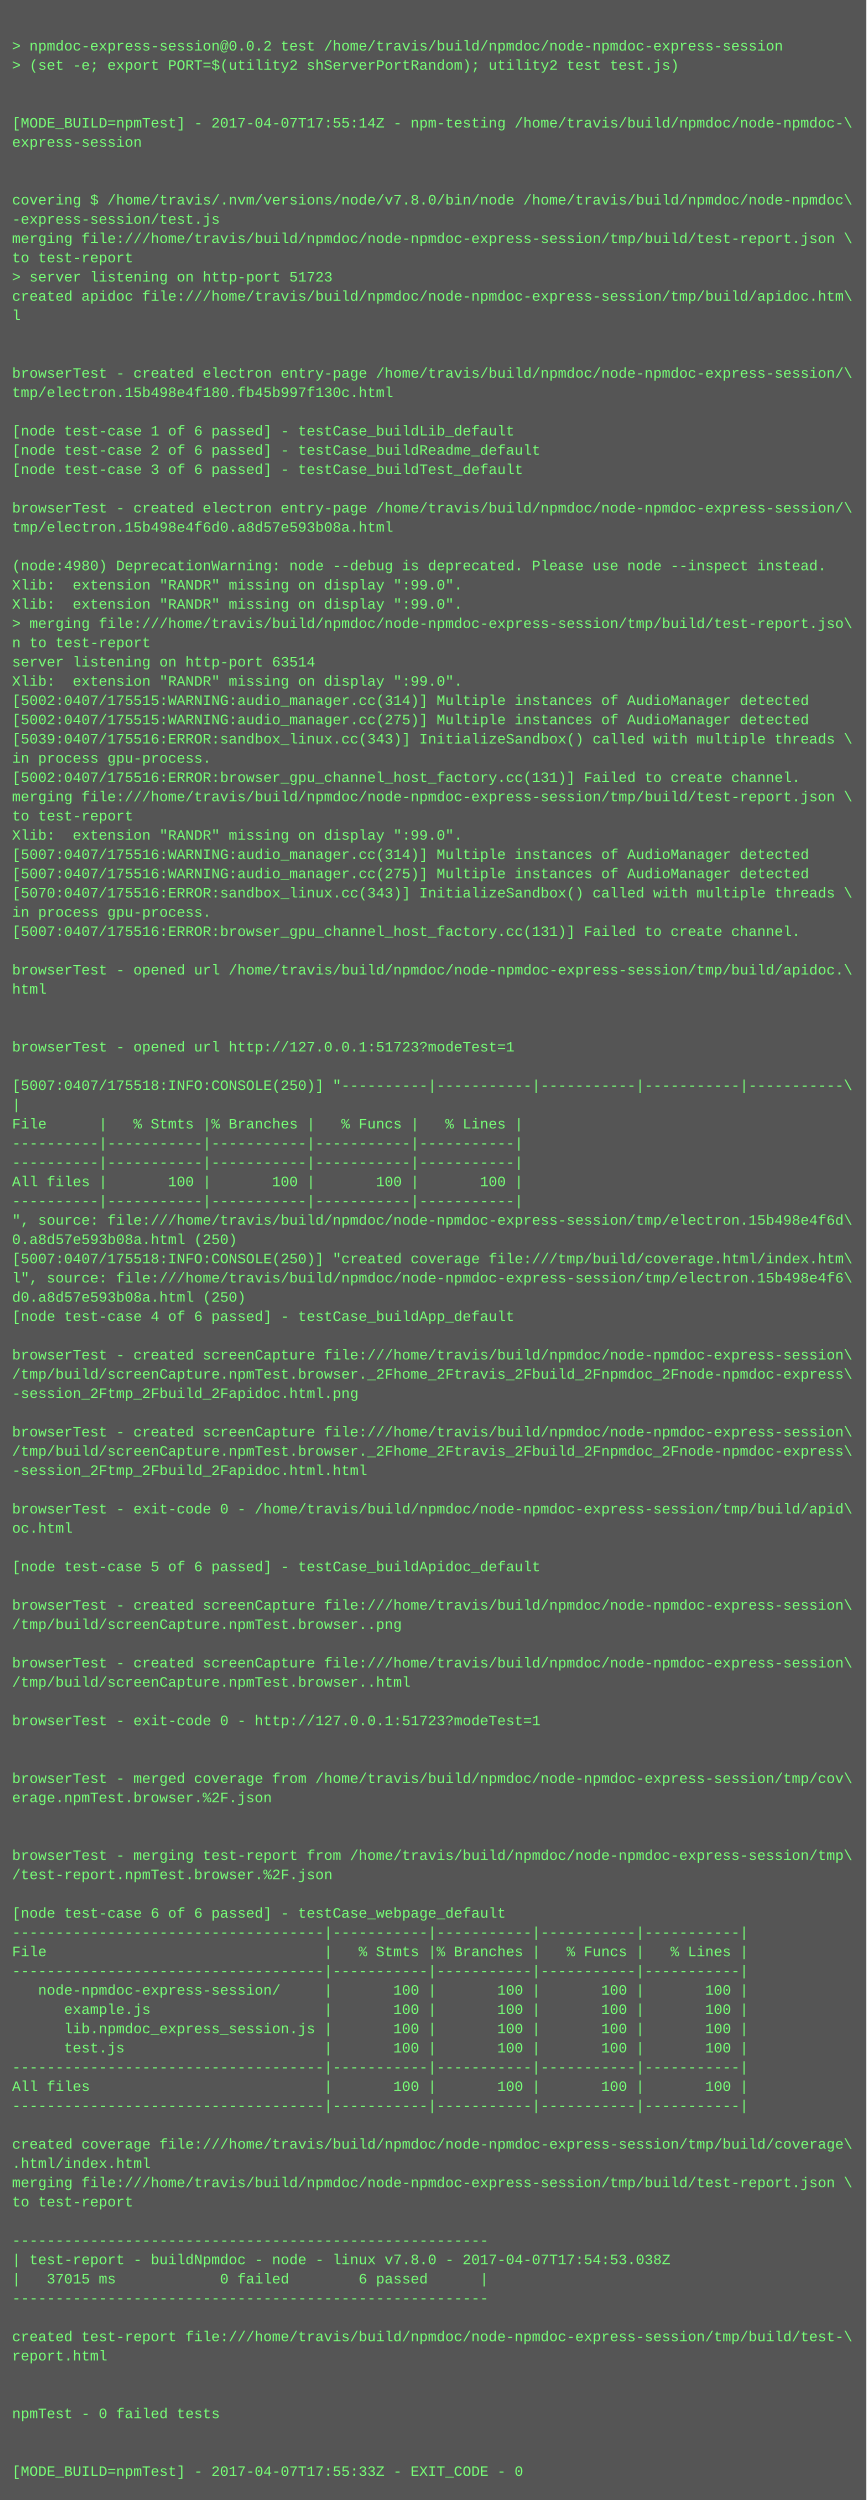
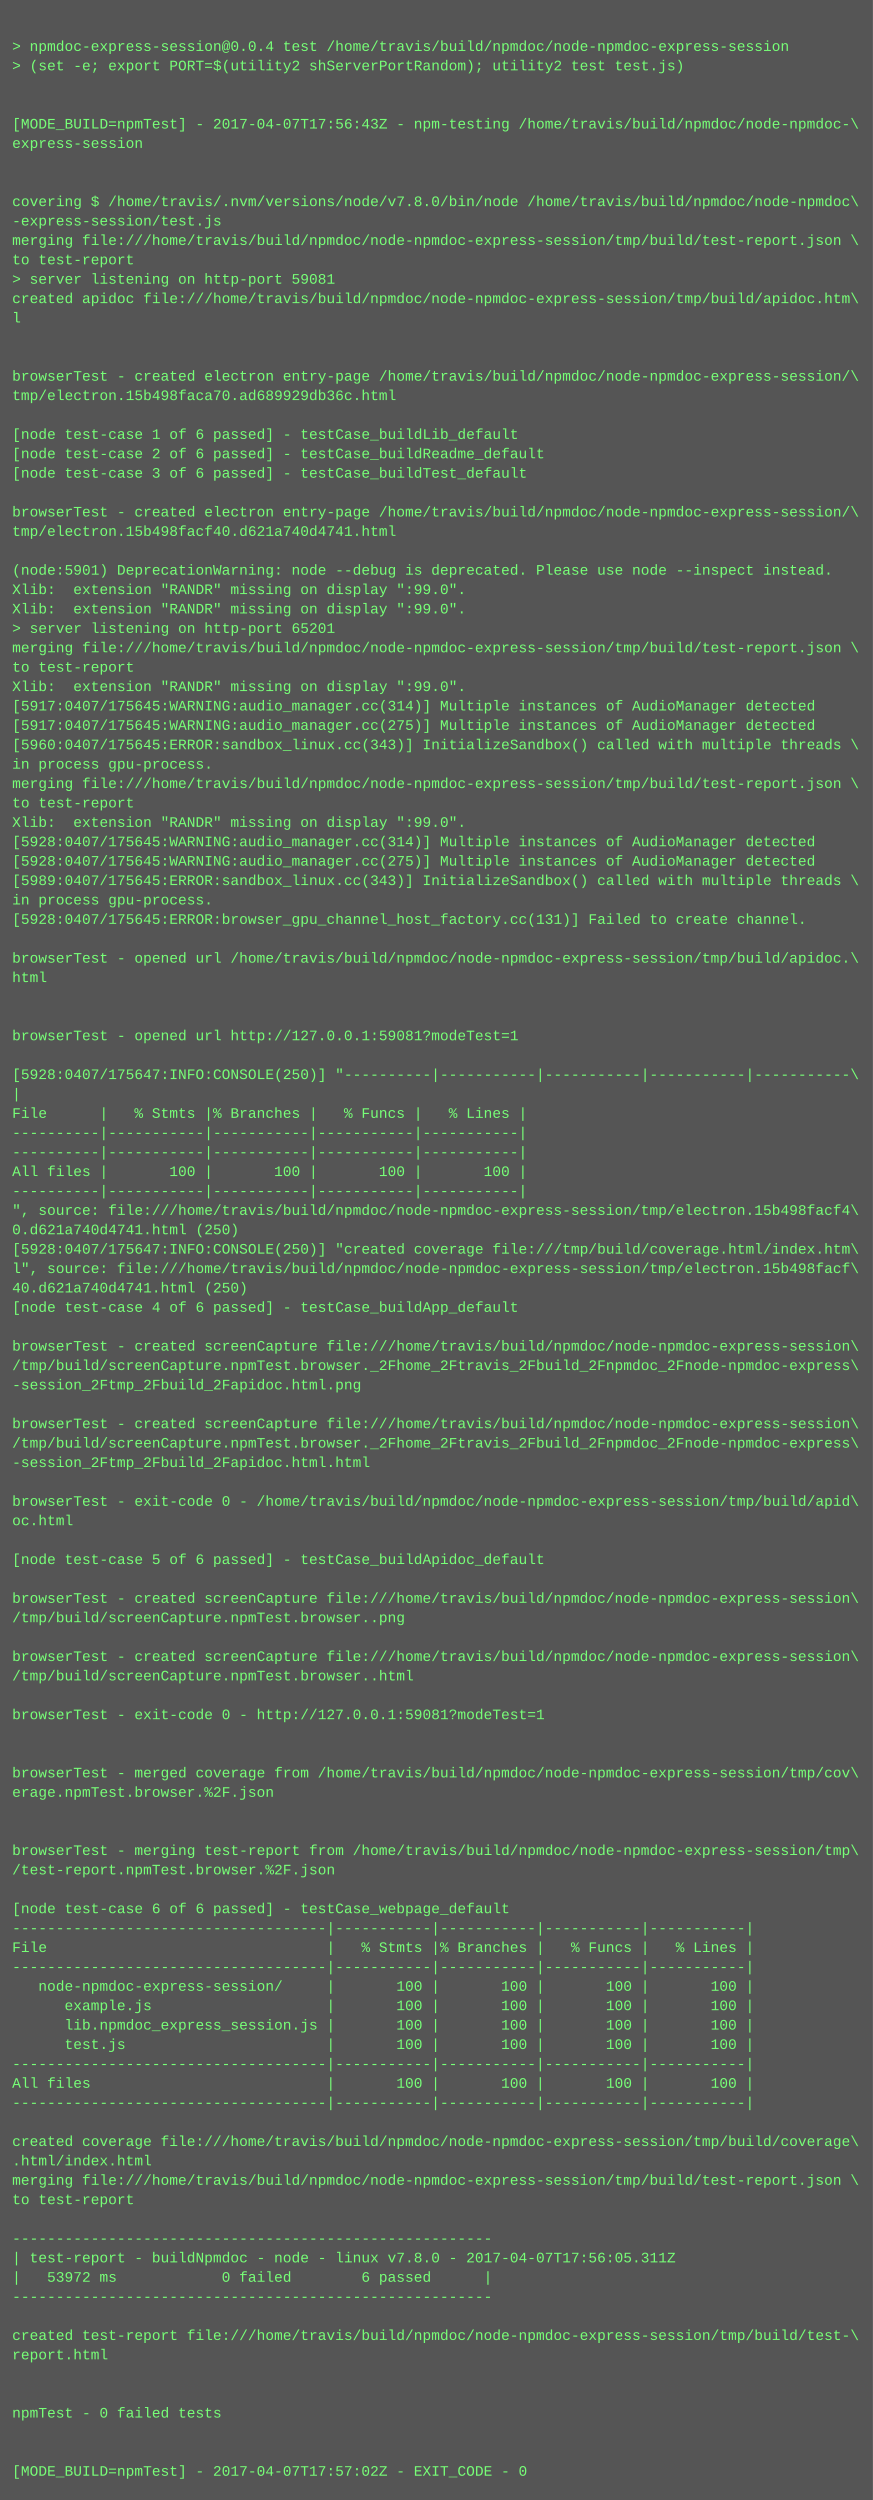
- <svg xmlns="http://www.w3.org/2000/svg" height="2078" width="720">
-   <rect height="2078" fill="#555" width="720" />
+ <svg xmlns="http://www.w3.org/2000/svg" height="2062" width="720">
+   <rect height="2062" fill="#555" width="720" />
  <text fill="#7f7" font-family="Courier New" font-size="12" xml:space="preserve">
    <tspan x="10" y="26" />
-     <tspan x="10" y="42">&gt; npmdoc-express-session@0.0.2 test /home/travis/build/npmdoc/node-npmdoc-express-session</tspan>
+     <tspan x="10" y="42">&gt; npmdoc-express-session@0.0.4 test /home/travis/build/npmdoc/node-npmdoc-express-session</tspan>
    <tspan x="10" y="58">&gt; (set -e; export PORT=$(utility2 shServerPortRandom); utility2 test test.js)</tspan>
    <tspan x="10" y="74" />
    <tspan x="10" y="90" />
-     <tspan x="10" y="106">[MODE_BUILD=npmTest] - 2017-04-07T17:55:14Z - npm-testing /home/travis/build/npmdoc/node-npmdoc-\</tspan>
+     <tspan x="10" y="106">[MODE_BUILD=npmTest] - 2017-04-07T17:56:43Z - npm-testing /home/travis/build/npmdoc/node-npmdoc-\</tspan>
    <tspan x="10" y="122">express-session</tspan>
    <tspan x="10" y="138" />
    <tspan x="10" y="154" />
    <tspan x="10" y="170">covering $ /home/travis/.nvm/versions/node/v7.8.0/bin/node /home/travis/build/npmdoc/node-npmdoc\</tspan>
    <tspan x="10" y="186">-express-session/test.js</tspan>
    <tspan x="10" y="202">merging file:///home/travis/build/npmdoc/node-npmdoc-express-session/tmp/build/test-report.json \</tspan>
    <tspan x="10" y="218">to test-report</tspan>
-     <tspan x="10" y="234">&gt; server listening on http-port 51723</tspan>
+     <tspan x="10" y="234">&gt; server listening on http-port 59081</tspan>
    <tspan x="10" y="250">created apidoc file:///home/travis/build/npmdoc/node-npmdoc-express-session/tmp/build/apidoc.htm\</tspan>
    <tspan x="10" y="266">l</tspan>
    <tspan x="10" y="282" />
    <tspan x="10" y="298" />
    <tspan x="10" y="314">browserTest - created electron entry-page /home/travis/build/npmdoc/node-npmdoc-express-session/\</tspan>
-     <tspan x="10" y="330">tmp/electron.15b498e4f180.fb45b997f130c.html</tspan>
+     <tspan x="10" y="330">tmp/electron.15b498faca70.ad689929db36c.html</tspan>
    <tspan x="10" y="346" />
    <tspan x="10" y="362">[node test-case 1 of 6 passed] - testCase_buildLib_default</tspan>
    <tspan x="10" y="378">[node test-case 2 of 6 passed] - testCase_buildReadme_default</tspan>
    <tspan x="10" y="394">[node test-case 3 of 6 passed] - testCase_buildTest_default</tspan>
    <tspan x="10" y="410" />
    <tspan x="10" y="426">browserTest - created electron entry-page /home/travis/build/npmdoc/node-npmdoc-express-session/\</tspan>
-     <tspan x="10" y="442">tmp/electron.15b498e4f6d0.a8d57e593b08a.html</tspan>
+     <tspan x="10" y="442">tmp/electron.15b498facf40.d621a740d4741.html</tspan>
    <tspan x="10" y="458" />
-     <tspan x="10" y="474">(node:4980) DeprecationWarning: node --debug is deprecated. Please use node --inspect instead.</tspan>
+     <tspan x="10" y="474">(node:5901) DeprecationWarning: node --debug is deprecated. Please use node --inspect instead.</tspan>
    <tspan x="10" y="490">Xlib:  extension "RANDR" missing on display ":99.0".</tspan>
    <tspan x="10" y="506">Xlib:  extension "RANDR" missing on display ":99.0".</tspan>
-     <tspan x="10" y="522">&gt; merging file:///home/travis/build/npmdoc/node-npmdoc-express-session/tmp/build/test-report.jso\</tspan>
-     <tspan x="10" y="538">n to test-report</tspan>
-     <tspan x="10" y="554">server listening on http-port 63514</tspan>
+     <tspan x="10" y="522">&gt; server listening on http-port 65201</tspan>
+     <tspan x="10" y="538">merging file:///home/travis/build/npmdoc/node-npmdoc-express-session/tmp/build/test-report.json \</tspan>
+     <tspan x="10" y="554">to test-report</tspan>
    <tspan x="10" y="570">Xlib:  extension "RANDR" missing on display ":99.0".</tspan>
-     <tspan x="10" y="586">[5002:0407/175515:WARNING:audio_manager.cc(314)] Multiple instances of AudioManager detected</tspan>
-     <tspan x="10" y="602">[5002:0407/175515:WARNING:audio_manager.cc(275)] Multiple instances of AudioManager detected</tspan>
-     <tspan x="10" y="618">[5039:0407/175516:ERROR:sandbox_linux.cc(343)] InitializeSandbox() called with multiple threads \</tspan>
+     <tspan x="10" y="586">[5917:0407/175645:WARNING:audio_manager.cc(314)] Multiple instances of AudioManager detected</tspan>
+     <tspan x="10" y="602">[5917:0407/175645:WARNING:audio_manager.cc(275)] Multiple instances of AudioManager detected</tspan>
+     <tspan x="10" y="618">[5960:0407/175645:ERROR:sandbox_linux.cc(343)] InitializeSandbox() called with multiple threads \</tspan>
    <tspan x="10" y="634">in process gpu-process. </tspan>
-     <tspan x="10" y="650">[5002:0407/175516:ERROR:browser_gpu_channel_host_factory.cc(131)] Failed to create channel.</tspan>
-     <tspan x="10" y="666">merging file:///home/travis/build/npmdoc/node-npmdoc-express-session/tmp/build/test-report.json \</tspan>
-     <tspan x="10" y="682">to test-report</tspan>
-     <tspan x="10" y="698">Xlib:  extension "RANDR" missing on display ":99.0".</tspan>
-     <tspan x="10" y="714">[5007:0407/175516:WARNING:audio_manager.cc(314)] Multiple instances of AudioManager detected</tspan>
-     <tspan x="10" y="730">[5007:0407/175516:WARNING:audio_manager.cc(275)] Multiple instances of AudioManager detected</tspan>
-     <tspan x="10" y="746">[5070:0407/175516:ERROR:sandbox_linux.cc(343)] InitializeSandbox() called with multiple threads \</tspan>
-     <tspan x="10" y="762">in process gpu-process. </tspan>
-     <tspan x="10" y="778">[5007:0407/175516:ERROR:browser_gpu_channel_host_factory.cc(131)] Failed to create channel.</tspan>
-     <tspan x="10" y="794" />
-     <tspan x="10" y="810">browserTest - opened url /home/travis/build/npmdoc/node-npmdoc-express-session/tmp/build/apidoc.\</tspan>
-     <tspan x="10" y="826">html</tspan>
+     <tspan x="10" y="650">merging file:///home/travis/build/npmdoc/node-npmdoc-express-session/tmp/build/test-report.json \</tspan>
+     <tspan x="10" y="666">to test-report</tspan>
+     <tspan x="10" y="682">Xlib:  extension "RANDR" missing on display ":99.0".</tspan>
+     <tspan x="10" y="698">[5928:0407/175645:WARNING:audio_manager.cc(314)] Multiple instances of AudioManager detected</tspan>
+     <tspan x="10" y="714">[5928:0407/175645:WARNING:audio_manager.cc(275)] Multiple instances of AudioManager detected</tspan>
+     <tspan x="10" y="730">[5989:0407/175645:ERROR:sandbox_linux.cc(343)] InitializeSandbox() called with multiple threads \</tspan>
+     <tspan x="10" y="746">in process gpu-process. </tspan>
+     <tspan x="10" y="762">[5928:0407/175645:ERROR:browser_gpu_channel_host_factory.cc(131)] Failed to create channel.</tspan>
+     <tspan x="10" y="778" />
+     <tspan x="10" y="794">browserTest - opened url /home/travis/build/npmdoc/node-npmdoc-express-session/tmp/build/apidoc.\</tspan>
+     <tspan x="10" y="810">html</tspan>
+     <tspan x="10" y="826" />
    <tspan x="10" y="842" />
-     <tspan x="10" y="858" />
-     <tspan x="10" y="874">browserTest - opened url http://127.0.0.1:51723?modeTest=1</tspan>
-     <tspan x="10" y="890" />
-     <tspan x="10" y="906">[5007:0407/175518:INFO:CONSOLE(250)] "----------|-----------|-----------|-----------|-----------\</tspan>
-     <tspan x="10" y="922">|</tspan>
-     <tspan x="10" y="938">File      |   % Stmts |% Branches |   % Funcs |   % Lines |</tspan>
+     <tspan x="10" y="858">browserTest - opened url http://127.0.0.1:59081?modeTest=1</tspan>
+     <tspan x="10" y="874" />
+     <tspan x="10" y="890">[5928:0407/175647:INFO:CONSOLE(250)] "----------|-----------|-----------|-----------|-----------\</tspan>
+     <tspan x="10" y="906">|</tspan>
+     <tspan x="10" y="922">File      |   % Stmts |% Branches |   % Funcs |   % Lines |</tspan>
+     <tspan x="10" y="938">----------|-----------|-----------|-----------|-----------|</tspan>
    <tspan x="10" y="954">----------|-----------|-----------|-----------|-----------|</tspan>
-     <tspan x="10" y="970">----------|-----------|-----------|-----------|-----------|</tspan>
-     <tspan x="10" y="986">All files |       100 |       100 |       100 |       100 |</tspan>
-     <tspan x="10" y="1002">----------|-----------|-----------|-----------|-----------|</tspan>
-     <tspan x="10" y="1018">", source: file:///home/travis/build/npmdoc/node-npmdoc-express-session/tmp/electron.15b498e4f6d\</tspan>
-     <tspan x="10" y="1034">0.a8d57e593b08a.html (250)</tspan>
-     <tspan x="10" y="1050">[5007:0407/175518:INFO:CONSOLE(250)] "created coverage file:///tmp/build/coverage.html/index.htm\</tspan>
-     <tspan x="10" y="1066">l", source: file:///home/travis/build/npmdoc/node-npmdoc-express-session/tmp/electron.15b498e4f6\</tspan>
-     <tspan x="10" y="1082">d0.a8d57e593b08a.html (250)</tspan>
-     <tspan x="10" y="1098">[node test-case 4 of 6 passed] - testCase_buildApp_default</tspan>
-     <tspan x="10" y="1114" />
-     <tspan x="10" y="1130">browserTest - created screenCapture file:///home/travis/build/npmdoc/node-npmdoc-express-session\</tspan>
-     <tspan x="10" y="1146">/tmp/build/screenCapture.npmTest.browser._2Fhome_2Ftravis_2Fbuild_2Fnpmdoc_2Fnode-npmdoc-express\</tspan>
-     <tspan x="10" y="1162">-session_2Ftmp_2Fbuild_2Fapidoc.html.png</tspan>
-     <tspan x="10" y="1178" />
-     <tspan x="10" y="1194">browserTest - created screenCapture file:///home/travis/build/npmdoc/node-npmdoc-express-session\</tspan>
-     <tspan x="10" y="1210">/tmp/build/screenCapture.npmTest.browser._2Fhome_2Ftravis_2Fbuild_2Fnpmdoc_2Fnode-npmdoc-express\</tspan>
-     <tspan x="10" y="1226">-session_2Ftmp_2Fbuild_2Fapidoc.html.html</tspan>
-     <tspan x="10" y="1242" />
-     <tspan x="10" y="1258">browserTest - exit-code 0 - /home/travis/build/npmdoc/node-npmdoc-express-session/tmp/build/apid\</tspan>
-     <tspan x="10" y="1274">oc.html</tspan>
-     <tspan x="10" y="1290" />
-     <tspan x="10" y="1306">[node test-case 5 of 6 passed] - testCase_buildApidoc_default</tspan>
-     <tspan x="10" y="1322" />
-     <tspan x="10" y="1338">browserTest - created screenCapture file:///home/travis/build/npmdoc/node-npmdoc-express-session\</tspan>
-     <tspan x="10" y="1354">/tmp/build/screenCapture.npmTest.browser..png</tspan>
-     <tspan x="10" y="1370" />
-     <tspan x="10" y="1386">browserTest - created screenCapture file:///home/travis/build/npmdoc/node-npmdoc-express-session\</tspan>
-     <tspan x="10" y="1402">/tmp/build/screenCapture.npmTest.browser..html</tspan>
-     <tspan x="10" y="1418" />
-     <tspan x="10" y="1434">browserTest - exit-code 0 - http://127.0.0.1:51723?modeTest=1</tspan>
+     <tspan x="10" y="970">All files |       100 |       100 |       100 |       100 |</tspan>
+     <tspan x="10" y="986">----------|-----------|-----------|-----------|-----------|</tspan>
+     <tspan x="10" y="1002">", source: file:///home/travis/build/npmdoc/node-npmdoc-express-session/tmp/electron.15b498facf4\</tspan>
+     <tspan x="10" y="1018">0.d621a740d4741.html (250)</tspan>
+     <tspan x="10" y="1034">[5928:0407/175647:INFO:CONSOLE(250)] "created coverage file:///tmp/build/coverage.html/index.htm\</tspan>
+     <tspan x="10" y="1050">l", source: file:///home/travis/build/npmdoc/node-npmdoc-express-session/tmp/electron.15b498facf\</tspan>
+     <tspan x="10" y="1066">40.d621a740d4741.html (250)</tspan>
+     <tspan x="10" y="1082">[node test-case 4 of 6 passed] - testCase_buildApp_default</tspan>
+     <tspan x="10" y="1098" />
+     <tspan x="10" y="1114">browserTest - created screenCapture file:///home/travis/build/npmdoc/node-npmdoc-express-session\</tspan>
+     <tspan x="10" y="1130">/tmp/build/screenCapture.npmTest.browser._2Fhome_2Ftravis_2Fbuild_2Fnpmdoc_2Fnode-npmdoc-express\</tspan>
+     <tspan x="10" y="1146">-session_2Ftmp_2Fbuild_2Fapidoc.html.png</tspan>
+     <tspan x="10" y="1162" />
+     <tspan x="10" y="1178">browserTest - created screenCapture file:///home/travis/build/npmdoc/node-npmdoc-express-session\</tspan>
+     <tspan x="10" y="1194">/tmp/build/screenCapture.npmTest.browser._2Fhome_2Ftravis_2Fbuild_2Fnpmdoc_2Fnode-npmdoc-express\</tspan>
+     <tspan x="10" y="1210">-session_2Ftmp_2Fbuild_2Fapidoc.html.html</tspan>
+     <tspan x="10" y="1226" />
+     <tspan x="10" y="1242">browserTest - exit-code 0 - /home/travis/build/npmdoc/node-npmdoc-express-session/tmp/build/apid\</tspan>
+     <tspan x="10" y="1258">oc.html</tspan>
+     <tspan x="10" y="1274" />
+     <tspan x="10" y="1290">[node test-case 5 of 6 passed] - testCase_buildApidoc_default</tspan>
+     <tspan x="10" y="1306" />
+     <tspan x="10" y="1322">browserTest - created screenCapture file:///home/travis/build/npmdoc/node-npmdoc-express-session\</tspan>
+     <tspan x="10" y="1338">/tmp/build/screenCapture.npmTest.browser..png</tspan>
+     <tspan x="10" y="1354" />
+     <tspan x="10" y="1370">browserTest - created screenCapture file:///home/travis/build/npmdoc/node-npmdoc-express-session\</tspan>
+     <tspan x="10" y="1386">/tmp/build/screenCapture.npmTest.browser..html</tspan>
+     <tspan x="10" y="1402" />
+     <tspan x="10" y="1418">browserTest - exit-code 0 - http://127.0.0.1:59081?modeTest=1</tspan>
+     <tspan x="10" y="1434" />
    <tspan x="10" y="1450" />
-     <tspan x="10" y="1466" />
-     <tspan x="10" y="1482">browserTest - merged coverage from /home/travis/build/npmdoc/node-npmdoc-express-session/tmp/cov\</tspan>
-     <tspan x="10" y="1498">erage.npmTest.browser.%2F.json</tspan>
+     <tspan x="10" y="1466">browserTest - merged coverage from /home/travis/build/npmdoc/node-npmdoc-express-session/tmp/cov\</tspan>
+     <tspan x="10" y="1482">erage.npmTest.browser.%2F.json</tspan>
+     <tspan x="10" y="1498" />
    <tspan x="10" y="1514" />
-     <tspan x="10" y="1530" />
-     <tspan x="10" y="1546">browserTest - merging test-report from /home/travis/build/npmdoc/node-npmdoc-express-session/tmp\</tspan>
-     <tspan x="10" y="1562">/test-report.npmTest.browser.%2F.json</tspan>
-     <tspan x="10" y="1578" />
-     <tspan x="10" y="1594">[node test-case 6 of 6 passed] - testCase_webpage_default</tspan>
-     <tspan x="10" y="1610">------------------------------------|-----------|-----------|-----------|-----------|</tspan>
-     <tspan x="10" y="1626">File                                |   % Stmts |% Branches |   % Funcs |   % Lines |</tspan>
-     <tspan x="10" y="1642">------------------------------------|-----------|-----------|-----------|-----------|</tspan>
-     <tspan x="10" y="1658">   node-npmdoc-express-session/     |       100 |       100 |       100 |       100 |</tspan>
-     <tspan x="10" y="1674">      example.js                    |       100 |       100 |       100 |       100 |</tspan>
-     <tspan x="10" y="1690">      lib.npmdoc_express_session.js |       100 |       100 |       100 |       100 |</tspan>
-     <tspan x="10" y="1706">      test.js                       |       100 |       100 |       100 |       100 |</tspan>
-     <tspan x="10" y="1722">------------------------------------|-----------|-----------|-----------|-----------|</tspan>
-     <tspan x="10" y="1738">All files                           |       100 |       100 |       100 |       100 |</tspan>
-     <tspan x="10" y="1754">------------------------------------|-----------|-----------|-----------|-----------|</tspan>
-     <tspan x="10" y="1770" />
-     <tspan x="10" y="1786">created coverage file:///home/travis/build/npmdoc/node-npmdoc-express-session/tmp/build/coverage\</tspan>
-     <tspan x="10" y="1802">.html/index.html</tspan>
-     <tspan x="10" y="1818">merging file:///home/travis/build/npmdoc/node-npmdoc-express-session/tmp/build/test-report.json \</tspan>
-     <tspan x="10" y="1834">to test-report</tspan>
-     <tspan x="10" y="1850" />
-     <tspan x="10" y="1866">-------------------------------------------------------</tspan>
-     <tspan x="10" y="1882">| test-report - buildNpmdoc - node - linux v7.8.0 - 2017-04-07T17:54:53.038Z</tspan>
-     <tspan x="10" y="1898">|   37015 ms            0 failed        6 passed      |</tspan>
-     <tspan x="10" y="1914">-------------------------------------------------------</tspan>
-     <tspan x="10" y="1930" />
-     <tspan x="10" y="1946">created test-report file:///home/travis/build/npmdoc/node-npmdoc-express-session/tmp/build/test-\</tspan>
-     <tspan x="10" y="1962">report.html</tspan>
+     <tspan x="10" y="1530">browserTest - merging test-report from /home/travis/build/npmdoc/node-npmdoc-express-session/tmp\</tspan>
+     <tspan x="10" y="1546">/test-report.npmTest.browser.%2F.json</tspan>
+     <tspan x="10" y="1562" />
+     <tspan x="10" y="1578">[node test-case 6 of 6 passed] - testCase_webpage_default</tspan>
+     <tspan x="10" y="1594">------------------------------------|-----------|-----------|-----------|-----------|</tspan>
+     <tspan x="10" y="1610">File                                |   % Stmts |% Branches |   % Funcs |   % Lines |</tspan>
+     <tspan x="10" y="1626">------------------------------------|-----------|-----------|-----------|-----------|</tspan>
+     <tspan x="10" y="1642">   node-npmdoc-express-session/     |       100 |       100 |       100 |       100 |</tspan>
+     <tspan x="10" y="1658">      example.js                    |       100 |       100 |       100 |       100 |</tspan>
+     <tspan x="10" y="1674">      lib.npmdoc_express_session.js |       100 |       100 |       100 |       100 |</tspan>
+     <tspan x="10" y="1690">      test.js                       |       100 |       100 |       100 |       100 |</tspan>
+     <tspan x="10" y="1706">------------------------------------|-----------|-----------|-----------|-----------|</tspan>
+     <tspan x="10" y="1722">All files                           |       100 |       100 |       100 |       100 |</tspan>
+     <tspan x="10" y="1738">------------------------------------|-----------|-----------|-----------|-----------|</tspan>
+     <tspan x="10" y="1754" />
+     <tspan x="10" y="1770">created coverage file:///home/travis/build/npmdoc/node-npmdoc-express-session/tmp/build/coverage\</tspan>
+     <tspan x="10" y="1786">.html/index.html</tspan>
+     <tspan x="10" y="1802">merging file:///home/travis/build/npmdoc/node-npmdoc-express-session/tmp/build/test-report.json \</tspan>
+     <tspan x="10" y="1818">to test-report</tspan>
+     <tspan x="10" y="1834" />
+     <tspan x="10" y="1850">-------------------------------------------------------</tspan>
+     <tspan x="10" y="1866">| test-report - buildNpmdoc - node - linux v7.8.0 - 2017-04-07T17:56:05.311Z</tspan>
+     <tspan x="10" y="1882">|   53972 ms            0 failed        6 passed      |</tspan>
+     <tspan x="10" y="1898">-------------------------------------------------------</tspan>
+     <tspan x="10" y="1914" />
+     <tspan x="10" y="1930">created test-report file:///home/travis/build/npmdoc/node-npmdoc-express-session/tmp/build/test-\</tspan>
+     <tspan x="10" y="1946">report.html</tspan>
+     <tspan x="10" y="1962" />
    <tspan x="10" y="1978" />
-     <tspan x="10" y="1994" />
-     <tspan x="10" y="2010">npmTest - 0 failed tests</tspan>
+     <tspan x="10" y="1994">npmTest - 0 failed tests</tspan>
+     <tspan x="10" y="2010" />
    <tspan x="10" y="2026" />
-     <tspan x="10" y="2042" />
-     <tspan x="10" y="2058">[MODE_BUILD=npmTest] - 2017-04-07T17:55:33Z - EXIT_CODE - 0</tspan>
+     <tspan x="10" y="2042">[MODE_BUILD=npmTest] - 2017-04-07T17:57:02Z - EXIT_CODE - 0</tspan>
  </text>
</svg>
